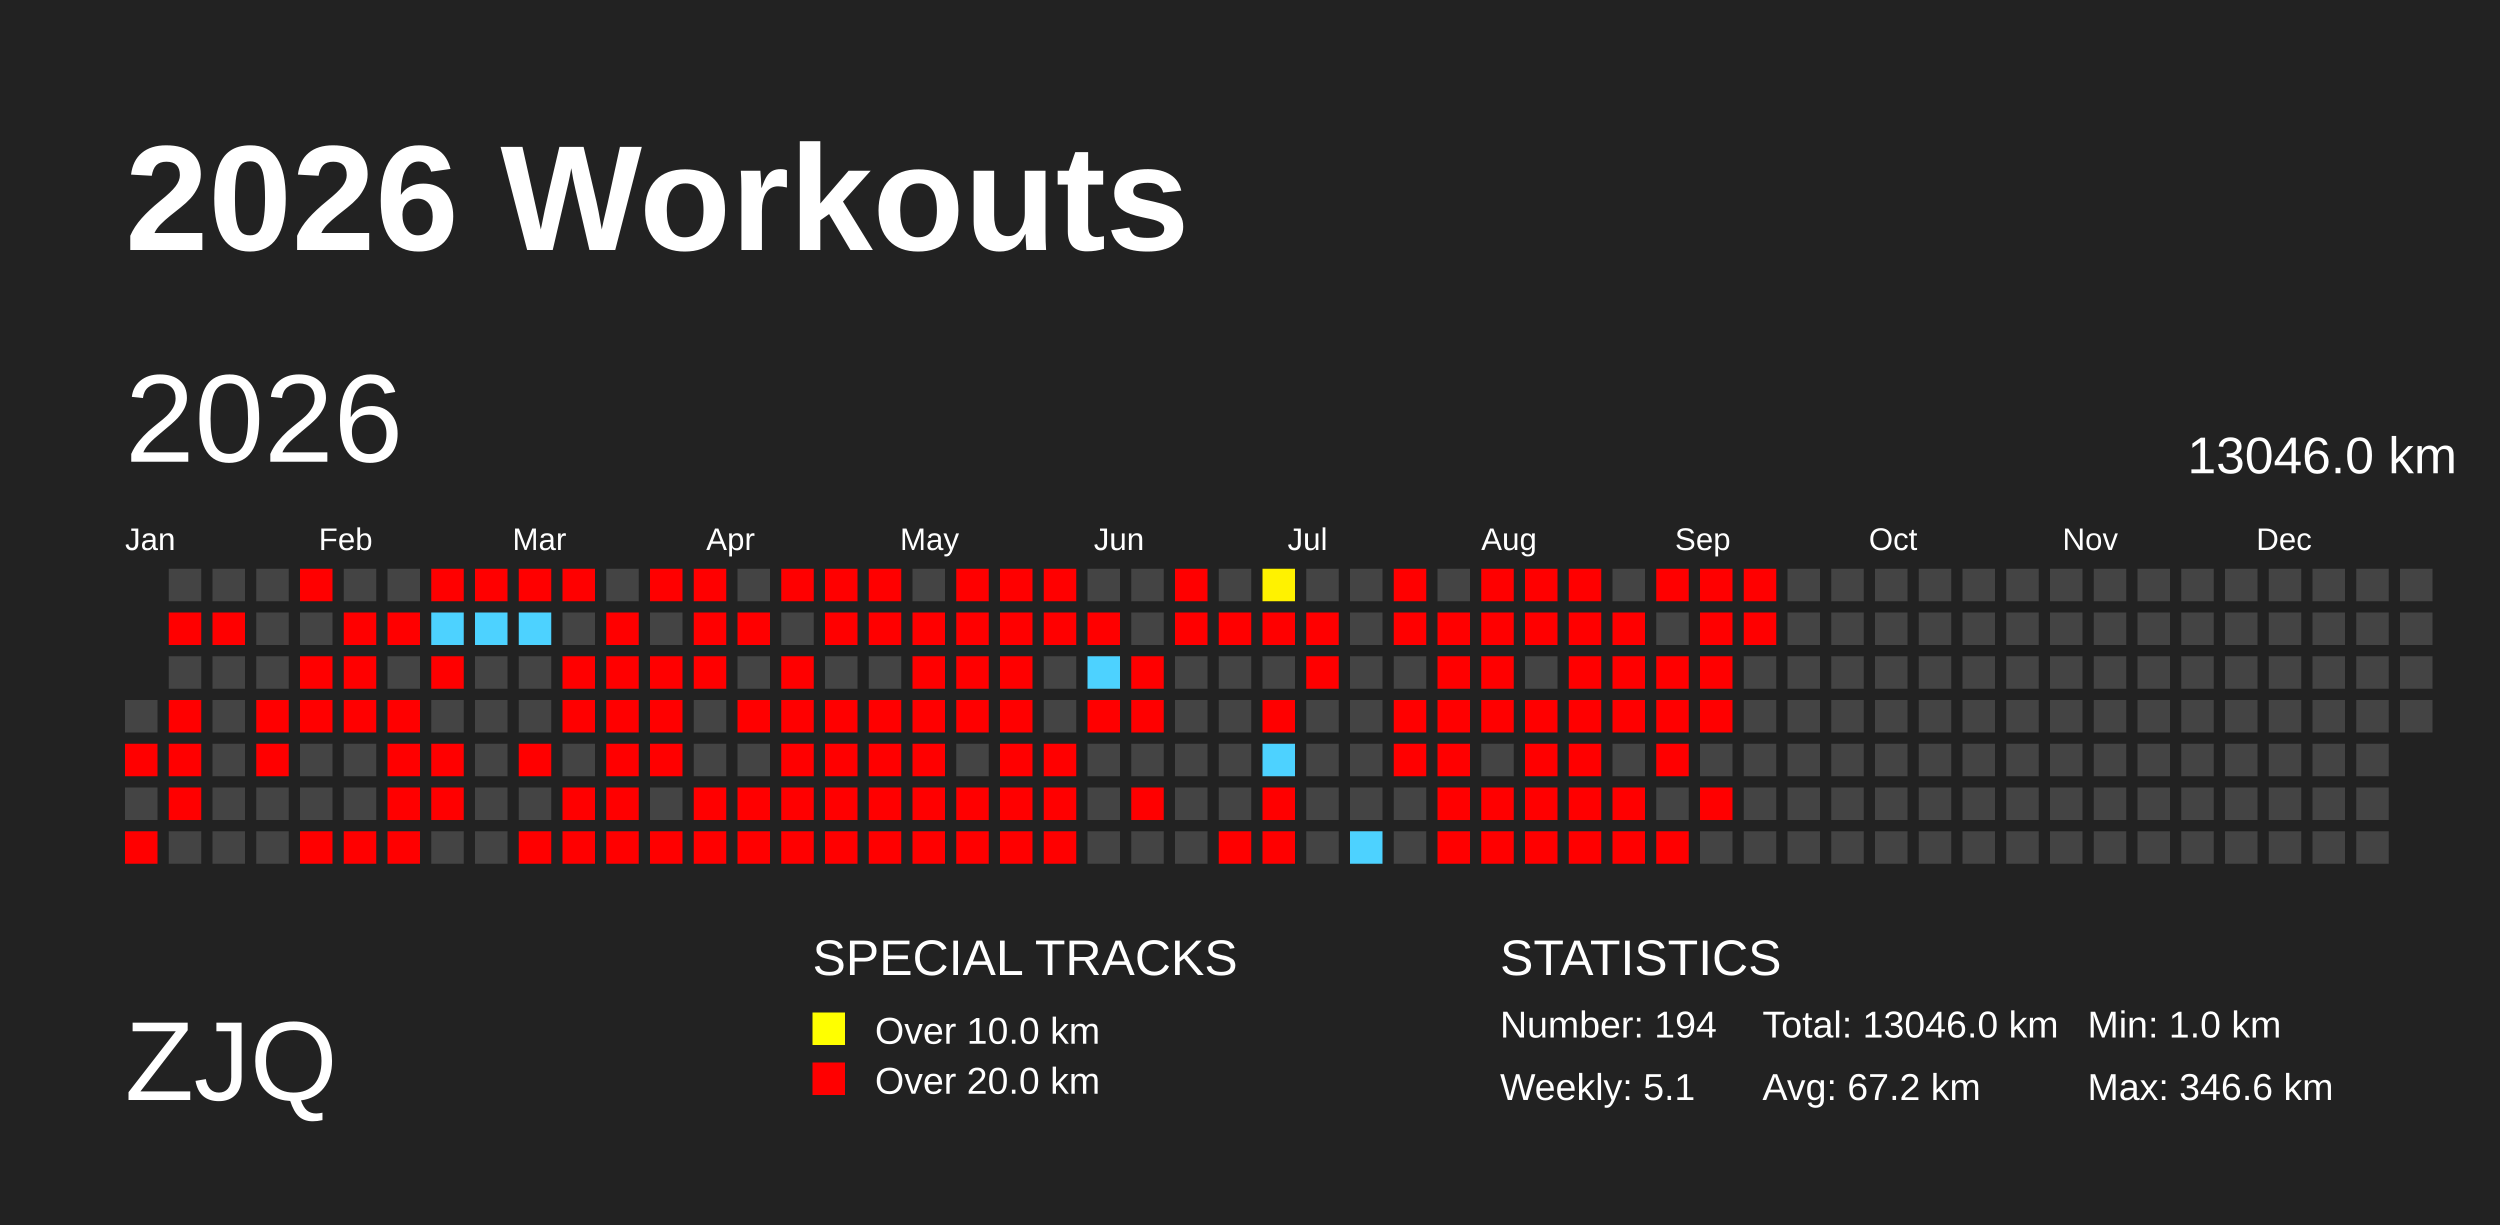
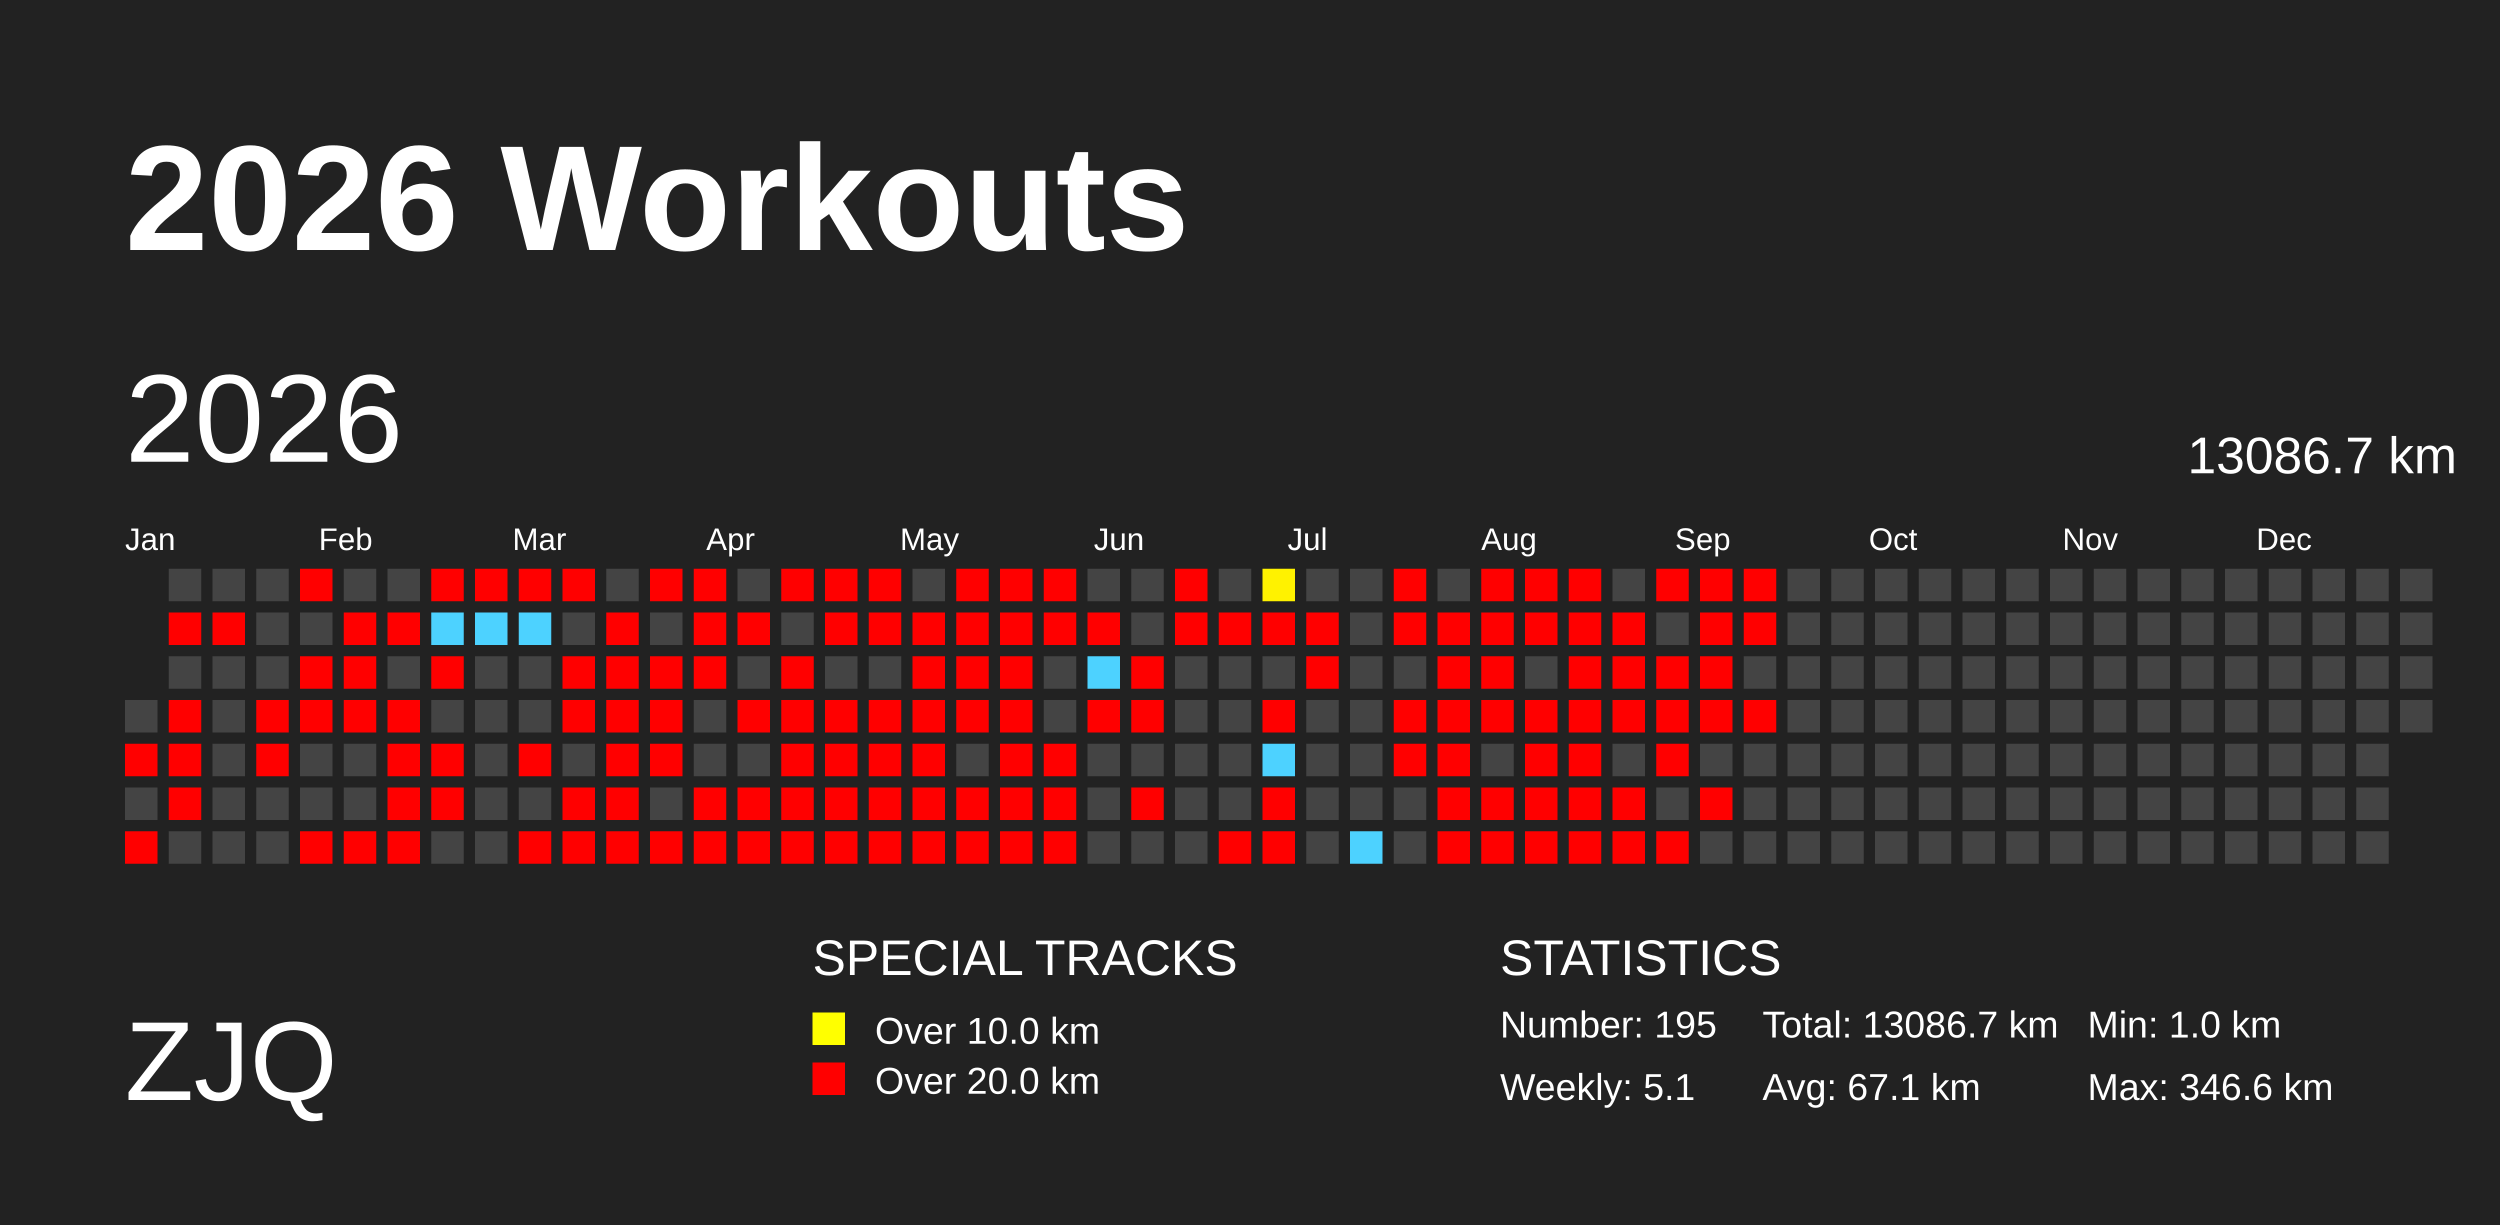
<svg xmlns="http://www.w3.org/2000/svg" baseProfile="full" height="98mm" version="1.1" viewBox="0,0,200,98" width="200mm">
  <defs>
    <pattern height="2" id="indoor-stripe" patternUnits="userSpaceOnUse" width="2">
      <line stroke="white" stroke-opacity="0.45" stroke-width="0.5" x1="0" x2="2" y1="2" y2="0" />
    </pattern>
  </defs>
  <rect fill="#222222" height="98" width="200" x="0" y="0" />
  <text fill="#FFFFFF" style="font-size:12px; font-family:Arial; font-weight:bold;" x="10" y="20">2026 Workouts</text>
  <text fill="#FFFFFF" style="font-size:9px; font-family:Arial" x="10" y="88">ZJQ</text>
  <text fill="#FFFFFF" style="font-size:4px; font-family:Arial" x="65" y="78">SPECIAL TRACKS</text>
  <rect fill="yellow" height="2.6" width="2.6" x="65" y="81" />
  <text fill="#FFFFFF" style="font-size:3px; font-family:Arial" x="70" y="83.5">Over 10.0 km</text>
  <rect fill="red" height="2.6" width="2.6" x="65" y="85" />
  <text fill="#FFFFFF" style="font-size:3px; font-family:Arial" x="70" y="87.5">Over 20.0 km</text>
  <text fill="#FFFFFF" style="font-size:4px; font-family:Arial" x="120" y="78">STATISTICS</text>
-   <text fill="#FFFFFF" style="font-size:3px; font-family:Arial" x="120" y="83">Number: 194</text>
+   <text fill="#FFFFFF" style="font-size:3px; font-family:Arial" x="120" y="83">Number: 195</text>
  <text fill="#FFFFFF" style="font-size:3px; font-family:Arial" x="120" y="88">Weekly: 5.1</text>
-   <text fill="#FFFFFF" style="font-size:3px; font-family:Arial" x="141" y="83">Total: 13046.0 km</text>
-   <text fill="#FFFFFF" style="font-size:3px; font-family:Arial" x="141" y="88">Avg: 67.2 km</text>
+   <text fill="#FFFFFF" style="font-size:3px; font-family:Arial" x="141" y="83">Total: 13086.7 km</text>
+   <text fill="#FFFFFF" style="font-size:3px; font-family:Arial" x="141" y="88">Avg: 67.1 km</text>
  <text fill="#FFFFFF" style="font-size:3px; font-family:Arial" x="167" y="83">Min: 1.0 km</text>
  <text fill="#FFFFFF" style="font-size:3px; font-family:Arial" x="167" y="88">Max: 346.6 km</text>
  <text dominant-baseline="hanging" fill="#FFFFFF" style="font-size:10.0px; font-family:Arial;" x="10" y="30">2026</text>
-   <text dominant-baseline="hanging" fill="#FFFFFF" style="font-size:4.125px; font-family:Arial;" x="175" y="35">13046.0 km</text>
+   <text dominant-baseline="hanging" fill="#FFFFFF" style="font-size:4.125px; font-family:Arial;" x="175" y="35">13086.7 km</text>
  <text fill="#FFFFFF" style="font-size:2.5px; font-family:Arial" x="10.0" y="44">Jan</text>
  <text fill="#FFFFFF" style="font-size:2.5px; font-family:Arial" x="25.5" y="44">Feb</text>
  <text fill="#FFFFFF" style="font-size:2.5px; font-family:Arial" x="41.0" y="44">Mar</text>
  <text fill="#FFFFFF" style="font-size:2.5px; font-family:Arial" x="56.5" y="44">Apr</text>
  <text fill="#FFFFFF" style="font-size:2.5px; font-family:Arial" x="72.0" y="44">May</text>
  <text fill="#FFFFFF" style="font-size:2.5px; font-family:Arial" x="87.5" y="44">Jun</text>
  <text fill="#FFFFFF" style="font-size:2.5px; font-family:Arial" x="103.0" y="44">Jul</text>
  <text fill="#FFFFFF" style="font-size:2.5px; font-family:Arial" x="118.5" y="44">Aug</text>
  <text fill="#FFFFFF" style="font-size:2.5px; font-family:Arial" x="134.0" y="44">Sep</text>
  <text fill="#FFFFFF" style="font-size:2.5px; font-family:Arial" x="149.5" y="44">Oct</text>
  <text fill="#FFFFFF" style="font-size:2.5px; font-family:Arial" x="165.0" y="44">Nov</text>
  <text fill="#FFFFFF" style="font-size:2.5px; font-family:Arial" x="180.5" y="44">Dec</text>
  <rect fill="#444444" height="2.6" width="2.6" x="10.0" y="56.0" />
  <rect fill="red" height="2.6" width="2.6" x="10.0" y="59.5" />
  <rect fill="#444444" height="2.6" width="2.6" x="10.0" y="63.0" />
  <rect fill="red" height="2.6" width="2.6" x="10.0" y="66.5" />
  <rect fill="#444444" height="2.6" width="2.6" x="13.5" y="45.5" />
  <rect fill="red" height="2.6" width="2.6" x="13.5" y="49.0" />
  <rect fill="#444444" height="2.6" width="2.6" x="13.5" y="52.5" />
  <rect fill="red" height="2.6" width="2.6" x="13.5" y="56.0" />
  <rect fill="red" height="2.6" width="2.6" x="13.5" y="59.5" />
  <rect fill="red" height="2.6" width="2.6" x="13.5" y="63.0" />
  <rect fill="#444444" height="2.6" width="2.6" x="13.5" y="66.5" />
  <rect fill="#444444" height="2.6" width="2.6" x="17.0" y="45.5" />
  <rect fill="red" height="2.6" width="2.6" x="17.0" y="49.0" />
  <rect fill="#444444" height="2.6" width="2.6" x="17.0" y="52.5" />
  <rect fill="#444444" height="2.6" width="2.6" x="17.0" y="56.0" />
  <rect fill="#444444" height="2.6" width="2.6" x="17.0" y="59.5" />
  <rect fill="#444444" height="2.6" width="2.6" x="17.0" y="63.0" />
  <rect fill="#444444" height="2.6" width="2.6" x="17.0" y="66.5" />
  <rect fill="#444444" height="2.6" width="2.6" x="20.5" y="45.5" />
  <rect fill="#444444" height="2.6" width="2.6" x="20.5" y="49.0" />
  <rect fill="#444444" height="2.6" width="2.6" x="20.5" y="52.5" />
  <rect fill="red" height="2.6" width="2.6" x="20.5" y="56.0" />
  <rect fill="red" height="2.6" width="2.6" x="20.5" y="59.5" />
  <rect fill="#444444" height="2.6" width="2.6" x="20.5" y="63.0" />
  <rect fill="#444444" height="2.6" width="2.6" x="20.5" y="66.5" />
  <rect fill="red" height="2.6" width="2.6" x="24.0" y="45.5" />
  <rect fill="#444444" height="2.6" width="2.6" x="24.0" y="49.0" />
  <rect fill="red" height="2.6" width="2.6" x="24.0" y="52.5" />
  <rect fill="red" height="2.6" width="2.6" x="24.0" y="56.0" />
  <rect fill="#444444" height="2.6" width="2.6" x="24.0" y="59.5" />
  <rect fill="#444444" height="2.6" width="2.6" x="24.0" y="63.0" />
  <rect fill="red" height="2.6" width="2.6" x="24.0" y="66.5" />
  <rect fill="#444444" height="2.6" width="2.6" x="27.5" y="45.5" />
  <rect fill="red" height="2.6" width="2.6" x="27.5" y="49.0" />
  <rect fill="red" height="2.6" width="2.6" x="27.5" y="52.5" />
  <rect fill="red" height="2.6" width="2.6" x="27.5" y="56.0" />
  <rect fill="#444444" height="2.6" width="2.6" x="27.5" y="59.5" />
  <rect fill="#444444" height="2.6" width="2.6" x="27.5" y="63.0" />
  <rect fill="red" height="2.6" width="2.6" x="27.5" y="66.5" />
  <rect fill="#444444" height="2.6" width="2.6" x="31.0" y="45.5" />
  <rect fill="red" height="2.6" width="2.6" x="31.0" y="49.0" />
  <rect fill="#444444" height="2.6" width="2.6" x="31.0" y="52.5" />
  <rect fill="red" height="2.6" width="2.6" x="31.0" y="56.0" />
  <rect fill="red" height="2.6" width="2.6" x="31.0" y="59.5" />
  <rect fill="red" height="2.6" width="2.6" x="31.0" y="63.0" />
  <rect fill="red" height="2.6" width="2.6" x="31.0" y="66.5" />
  <rect fill="red" height="2.6" width="2.6" x="34.5" y="45.5" />
  <rect fill="#4dd2ff" height="2.6" width="2.6" x="34.5" y="49.0" />
  <rect fill="red" height="2.6" width="2.6" x="34.5" y="52.5" />
  <rect fill="#444444" height="2.6" width="2.6" x="34.5" y="56.0" />
  <rect fill="red" height="2.6" width="2.6" x="34.5" y="59.5" />
  <rect fill="red" height="2.6" width="2.6" x="34.5" y="63.0" />
  <rect fill="#444444" height="2.6" width="2.6" x="34.5" y="66.5" />
  <rect fill="red" height="2.6" width="2.6" x="38.0" y="45.5" />
  <rect fill="#4dd2ff" height="2.6" width="2.6" x="38.0" y="49.0" />
  <rect fill="#444444" height="2.6" width="2.6" x="38.0" y="52.5" />
  <rect fill="#444444" height="2.6" width="2.6" x="38.0" y="56.0" />
  <rect fill="#444444" height="2.6" width="2.6" x="38.0" y="59.5" />
  <rect fill="#444444" height="2.6" width="2.6" x="38.0" y="63.0" />
  <rect fill="#444444" height="2.6" width="2.6" x="38.0" y="66.5" />
  <rect fill="red" height="2.6" width="2.6" x="41.5" y="45.5" />
  <rect fill="#4dd2ff" height="2.6" width="2.6" x="41.5" y="49.0" />
  <rect fill="#444444" height="2.6" width="2.6" x="41.5" y="52.5" />
  <rect fill="#444444" height="2.6" width="2.6" x="41.5" y="56.0" />
  <rect fill="red" height="2.6" width="2.6" x="41.5" y="59.5" />
  <rect fill="#444444" height="2.6" width="2.6" x="41.5" y="63.0" />
  <rect fill="red" height="2.6" width="2.6" x="41.5" y="66.5" />
  <rect fill="red" height="2.6" width="2.6" x="45.0" y="45.5" />
  <rect fill="#444444" height="2.6" width="2.6" x="45.0" y="49.0" />
  <rect fill="red" height="2.6" width="2.6" x="45.0" y="52.5" />
  <rect fill="red" height="2.6" width="2.6" x="45.0" y="56.0" />
  <rect fill="#444444" height="2.6" width="2.6" x="45.0" y="59.5" />
  <rect fill="red" height="2.6" width="2.6" x="45.0" y="63.0" />
  <rect fill="red" height="2.6" width="2.6" x="45.0" y="66.5" />
  <rect fill="#444444" height="2.6" width="2.6" x="48.5" y="45.5" />
  <rect fill="red" height="2.6" width="2.6" x="48.5" y="49.0" />
  <rect fill="red" height="2.6" width="2.6" x="48.5" y="52.5" />
  <rect fill="red" height="2.6" width="2.6" x="48.5" y="56.0" />
  <rect fill="red" height="2.6" width="2.6" x="48.5" y="59.5" />
  <rect fill="red" height="2.6" width="2.6" x="48.5" y="63.0" />
  <rect fill="red" height="2.6" width="2.6" x="48.5" y="66.5" />
  <rect fill="red" height="2.6" width="2.6" x="52.0" y="45.5" />
  <rect fill="#444444" height="2.6" width="2.6" x="52.0" y="49.0" />
  <rect fill="red" height="2.6" width="2.6" x="52.0" y="52.5" />
  <rect fill="red" height="2.6" width="2.6" x="52.0" y="56.0" />
  <rect fill="red" height="2.6" width="2.6" x="52.0" y="59.5" />
  <rect fill="#444444" height="2.6" width="2.6" x="52.0" y="63.0" />
  <rect fill="red" height="2.6" width="2.6" x="52.0" y="66.5" />
  <rect fill="red" height="2.6" width="2.6" x="55.5" y="45.5" />
  <rect fill="red" height="2.6" width="2.6" x="55.5" y="49.0" />
  <rect fill="red" height="2.6" width="2.6" x="55.5" y="52.5" />
  <rect fill="#444444" height="2.6" width="2.6" x="55.5" y="56.0" />
  <rect fill="#444444" height="2.6" width="2.6" x="55.5" y="59.5" />
  <rect fill="red" height="2.6" width="2.6" x="55.5" y="63.0" />
  <rect fill="red" height="2.6" width="2.6" x="55.5" y="66.5" />
  <rect fill="#444444" height="2.6" width="2.6" x="59.0" y="45.5" />
  <rect fill="red" height="2.6" width="2.6" x="59.0" y="49.0" />
  <rect fill="#444444" height="2.6" width="2.6" x="59.0" y="52.5" />
  <rect fill="red" height="2.6" width="2.6" x="59.0" y="56.0" />
  <rect fill="#444444" height="2.6" width="2.6" x="59.0" y="59.5" />
  <rect fill="red" height="2.6" width="2.6" x="59.0" y="63.0" />
  <rect fill="red" height="2.6" width="2.6" x="59.0" y="66.5" />
  <rect fill="red" height="2.6" width="2.6" x="62.5" y="45.5" />
  <rect fill="#444444" height="2.6" width="2.6" x="62.5" y="49.0" />
  <rect fill="red" height="2.6" width="2.6" x="62.5" y="52.5" />
  <rect fill="red" height="2.6" width="2.6" x="62.5" y="56.0" />
  <rect fill="red" height="2.6" width="2.6" x="62.5" y="59.5" />
  <rect fill="red" height="2.6" width="2.6" x="62.5" y="63.0" />
  <rect fill="red" height="2.6" width="2.6" x="62.5" y="66.5" />
  <rect fill="red" height="2.6" width="2.6" x="66.0" y="45.5" />
  <rect fill="red" height="2.6" width="2.6" x="66.0" y="49.0" />
  <rect fill="#444444" height="2.6" width="2.6" x="66.0" y="52.5" />
  <rect fill="red" height="2.6" width="2.6" x="66.0" y="56.0" />
  <rect fill="red" height="2.6" width="2.6" x="66.0" y="59.5" />
  <rect fill="red" height="2.6" width="2.6" x="66.0" y="63.0" />
  <rect fill="red" height="2.6" width="2.6" x="66.0" y="66.5" />
  <rect fill="red" height="2.6" width="2.6" x="69.5" y="45.5" />
  <rect fill="red" height="2.6" width="2.6" x="69.5" y="49.0" />
  <rect fill="#444444" height="2.6" width="2.6" x="69.5" y="52.5" />
  <rect fill="red" height="2.6" width="2.6" x="69.5" y="56.0" />
  <rect fill="red" height="2.6" width="2.6" x="69.5" y="59.5" />
  <rect fill="red" height="2.6" width="2.6" x="69.5" y="63.0" />
  <rect fill="red" height="2.6" width="2.6" x="69.5" y="66.5" />
  <rect fill="#444444" height="2.6" width="2.6" x="73.0" y="45.5" />
  <rect fill="red" height="2.6" width="2.6" x="73.0" y="49.0" />
  <rect fill="red" height="2.6" width="2.6" x="73.0" y="52.5" />
  <rect fill="red" height="2.6" width="2.6" x="73.0" y="56.0" />
  <rect fill="red" height="2.6" width="2.6" x="73.0" y="59.5" />
  <rect fill="red" height="2.6" width="2.6" x="73.0" y="63.0" />
  <rect fill="red" height="2.6" width="2.6" x="73.0" y="66.5" />
  <rect fill="red" height="2.6" width="2.6" x="76.5" y="45.5" />
  <rect fill="red" height="2.6" width="2.6" x="76.5" y="49.0" />
  <rect fill="red" height="2.6" width="2.6" x="76.5" y="52.5" />
  <rect fill="red" height="2.6" width="2.6" x="76.5" y="56.0" />
  <rect fill="#444444" height="2.6" width="2.6" x="76.5" y="59.5" />
  <rect fill="red" height="2.6" width="2.6" x="76.5" y="63.0" />
  <rect fill="red" height="2.6" width="2.6" x="76.5" y="66.5" />
  <rect fill="red" height="2.6" width="2.6" x="80.0" y="45.5" />
  <rect fill="red" height="2.6" width="2.6" x="80.0" y="49.0" />
  <rect fill="red" height="2.6" width="2.6" x="80.0" y="52.5" />
  <rect fill="red" height="2.6" width="2.6" x="80.0" y="56.0" />
  <rect fill="red" height="2.6" width="2.6" x="80.0" y="59.5" />
  <rect fill="red" height="2.6" width="2.6" x="80.0" y="63.0" />
  <rect fill="red" height="2.6" width="2.6" x="80.0" y="66.5" />
  <rect fill="red" height="2.6" width="2.6" x="83.5" y="45.5" />
  <rect fill="red" height="2.6" width="2.6" x="83.5" y="49.0" />
  <rect fill="#444444" height="2.6" width="2.6" x="83.5" y="52.5" />
  <rect fill="#444444" height="2.6" width="2.6" x="83.5" y="56.0" />
  <rect fill="red" height="2.6" width="2.6" x="83.5" y="59.5" />
  <rect fill="red" height="2.6" width="2.6" x="83.5" y="63.0" />
  <rect fill="red" height="2.6" width="2.6" x="83.5" y="66.5" />
  <rect fill="#444444" height="2.6" width="2.6" x="87.0" y="45.5" />
  <rect fill="red" height="2.6" width="2.6" x="87.0" y="49.0" />
  <rect fill="#4dd2ff" height="2.6" width="2.6" x="87.0" y="52.5" />
  <rect fill="red" height="2.6" width="2.6" x="87.0" y="56.0" />
  <rect fill="#444444" height="2.6" width="2.6" x="87.0" y="59.5" />
  <rect fill="#444444" height="2.6" width="2.6" x="87.0" y="63.0" />
  <rect fill="#444444" height="2.6" width="2.6" x="87.0" y="66.5" />
  <rect fill="#444444" height="2.6" width="2.6" x="90.5" y="45.5" />
  <rect fill="#444444" height="2.6" width="2.6" x="90.5" y="49.0" />
  <rect fill="red" height="2.6" width="2.6" x="90.5" y="52.5" />
  <rect fill="red" height="2.6" width="2.6" x="90.5" y="56.0" />
  <rect fill="#444444" height="2.6" width="2.6" x="90.5" y="59.5" />
  <rect fill="red" height="2.6" width="2.6" x="90.5" y="63.0" />
  <rect fill="#444444" height="2.6" width="2.6" x="90.5" y="66.5" />
  <rect fill="red" height="2.6" width="2.6" x="94.0" y="45.5" />
  <rect fill="red" height="2.6" width="2.6" x="94.0" y="49.0" />
  <rect fill="#444444" height="2.6" width="2.6" x="94.0" y="52.5" />
  <rect fill="#444444" height="2.6" width="2.6" x="94.0" y="56.0" />
  <rect fill="#444444" height="2.6" width="2.6" x="94.0" y="59.5" />
  <rect fill="#444444" height="2.6" width="2.6" x="94.0" y="63.0" />
  <rect fill="#444444" height="2.6" width="2.6" x="94.0" y="66.5" />
  <rect fill="#444444" height="2.6" width="2.6" x="97.5" y="45.5" />
  <rect fill="red" height="2.6" width="2.6" x="97.5" y="49.0" />
  <rect fill="#444444" height="2.6" width="2.6" x="97.5" y="52.5" />
  <rect fill="#444444" height="2.6" width="2.6" x="97.5" y="56.0" />
  <rect fill="#444444" height="2.6" width="2.6" x="97.5" y="59.5" />
  <rect fill="#444444" height="2.6" width="2.6" x="97.5" y="63.0" />
  <rect fill="red" height="2.6" width="2.6" x="97.5" y="66.5" />
  <rect fill="#fff200" height="2.6" width="2.6" x="101.0" y="45.5" />
  <rect fill="red" height="2.6" width="2.6" x="101.0" y="49.0" />
  <rect fill="#444444" height="2.6" width="2.6" x="101.0" y="52.5" />
  <rect fill="red" height="2.6" width="2.6" x="101.0" y="56.0" />
  <rect fill="#4dd2ff" height="2.6" width="2.6" x="101.0" y="59.5" />
  <rect fill="red" height="2.6" width="2.6" x="101.0" y="63.0" />
  <rect fill="red" height="2.6" width="2.6" x="101.0" y="66.5" />
  <rect fill="#444444" height="2.6" width="2.6" x="104.5" y="45.5" />
  <rect fill="red" height="2.6" width="2.6" x="104.5" y="49.0" />
  <rect fill="red" height="2.6" width="2.6" x="104.5" y="52.5" />
  <rect fill="#444444" height="2.6" width="2.6" x="104.5" y="56.0" />
  <rect fill="#444444" height="2.6" width="2.6" x="104.5" y="59.5" />
  <rect fill="#444444" height="2.6" width="2.6" x="104.5" y="63.0" />
  <rect fill="#444444" height="2.6" width="2.6" x="104.5" y="66.5" />
  <rect fill="#444444" height="2.6" width="2.6" x="108.0" y="45.5" />
  <rect fill="#444444" height="2.6" width="2.6" x="108.0" y="49.0" />
  <rect fill="#444444" height="2.6" width="2.6" x="108.0" y="52.5" />
  <rect fill="#444444" height="2.6" width="2.6" x="108.0" y="56.0" />
  <rect fill="#444444" height="2.6" width="2.6" x="108.0" y="59.5" />
  <rect fill="#444444" height="2.6" width="2.6" x="108.0" y="63.0" />
  <rect fill="#4dd2ff" height="2.6" width="2.6" x="108.0" y="66.5" />
  <rect fill="red" height="2.6" width="2.6" x="111.5" y="45.5" />
  <rect fill="red" height="2.6" width="2.6" x="111.5" y="49.0" />
  <rect fill="#444444" height="2.6" width="2.6" x="111.5" y="52.5" />
  <rect fill="red" height="2.6" width="2.6" x="111.5" y="56.0" />
  <rect fill="red" height="2.6" width="2.6" x="111.5" y="59.5" />
  <rect fill="#444444" height="2.6" width="2.6" x="111.5" y="63.0" />
  <rect fill="#444444" height="2.6" width="2.6" x="111.5" y="66.5" />
  <rect fill="#444444" height="2.6" width="2.6" x="115.0" y="45.5" />
  <rect fill="red" height="2.6" width="2.6" x="115.0" y="49.0" />
  <rect fill="red" height="2.6" width="2.6" x="115.0" y="52.5" />
  <rect fill="red" height="2.6" width="2.6" x="115.0" y="56.0" />
  <rect fill="red" height="2.6" width="2.6" x="115.0" y="59.5" />
  <rect fill="red" height="2.6" width="2.6" x="115.0" y="63.0" />
  <rect fill="red" height="2.6" width="2.6" x="115.0" y="66.5" />
  <rect fill="red" height="2.6" width="2.6" x="118.5" y="45.5" />
  <rect fill="red" height="2.6" width="2.6" x="118.5" y="49.0" />
  <rect fill="red" height="2.6" width="2.6" x="118.5" y="52.5" />
  <rect fill="red" height="2.6" width="2.6" x="118.5" y="56.0" />
  <rect fill="#444444" height="2.6" width="2.6" x="118.5" y="59.5" />
  <rect fill="red" height="2.6" width="2.6" x="118.5" y="63.0" />
  <rect fill="red" height="2.6" width="2.6" x="118.5" y="66.5" />
  <rect fill="red" height="2.6" width="2.6" x="122.0" y="45.5" />
  <rect fill="red" height="2.6" width="2.6" x="122.0" y="49.0" />
  <rect fill="#444444" height="2.6" width="2.6" x="122.0" y="52.5" />
  <rect fill="red" height="2.6" width="2.6" x="122.0" y="56.0" />
  <rect fill="red" height="2.6" width="2.6" x="122.0" y="59.5" />
  <rect fill="red" height="2.6" width="2.6" x="122.0" y="63.0" />
  <rect fill="red" height="2.6" width="2.6" x="122.0" y="66.5" />
  <rect fill="red" height="2.6" width="2.6" x="125.5" y="45.5" />
  <rect fill="red" height="2.6" width="2.6" x="125.5" y="49.0" />
  <rect fill="red" height="2.6" width="2.6" x="125.5" y="52.5" />
  <rect fill="red" height="2.6" width="2.6" x="125.5" y="56.0" />
  <rect fill="red" height="2.6" width="2.6" x="125.5" y="59.5" />
  <rect fill="red" height="2.6" width="2.6" x="125.5" y="63.0" />
  <rect fill="red" height="2.6" width="2.6" x="125.5" y="66.5" />
  <rect fill="#444444" height="2.6" width="2.6" x="129.0" y="45.5" />
  <rect fill="red" height="2.6" width="2.6" x="129.0" y="49.0" />
  <rect fill="red" height="2.6" width="2.6" x="129.0" y="52.5" />
  <rect fill="red" height="2.6" width="2.6" x="129.0" y="56.0" />
  <rect fill="#444444" height="2.6" width="2.6" x="129.0" y="59.5" />
  <rect fill="red" height="2.6" width="2.6" x="129.0" y="63.0" />
  <rect fill="red" height="2.6" width="2.6" x="129.0" y="66.5" />
  <rect fill="red" height="2.6" width="2.6" x="132.5" y="45.5" />
  <rect fill="#444444" height="2.6" width="2.6" x="132.5" y="49.0" />
  <rect fill="red" height="2.6" width="2.6" x="132.5" y="52.5" />
  <rect fill="red" height="2.6" width="2.6" x="132.5" y="56.0" />
  <rect fill="red" height="2.6" width="2.6" x="132.5" y="59.5" />
  <rect fill="#444444" height="2.6" width="2.6" x="132.5" y="63.0" />
  <rect fill="red" height="2.6" width="2.6" x="132.5" y="66.5" />
  <rect fill="red" height="2.6" width="2.6" x="136.0" y="45.5" />
  <rect fill="red" height="2.6" width="2.6" x="136.0" y="49.0" />
  <rect fill="red" height="2.6" width="2.6" x="136.0" y="52.5" />
  <rect fill="red" height="2.6" width="2.6" x="136.0" y="56.0" />
  <rect fill="#444444" height="2.6" width="2.6" x="136.0" y="59.5" />
  <rect fill="red" height="2.6" width="2.6" x="136.0" y="63.0" />
  <rect fill="#444444" height="2.6" width="2.6" x="136.0" y="66.5" />
  <rect fill="red" height="2.6" width="2.6" x="139.5" y="45.5" />
  <rect fill="red" height="2.6" width="2.6" x="139.5" y="49.0" />
  <rect fill="#444444" height="2.6" width="2.6" x="139.5" y="52.5" />
-   <rect fill="#444444" height="2.6" width="2.6" x="139.5" y="56.0" />
+   <rect fill="red" height="2.6" width="2.6" x="139.5" y="56.0" />
  <rect fill="#444444" height="2.6" width="2.6" x="139.5" y="59.5" />
  <rect fill="#444444" height="2.6" width="2.6" x="139.5" y="63.0" />
  <rect fill="#444444" height="2.6" width="2.6" x="139.5" y="66.5" />
  <rect fill="#444444" height="2.6" width="2.6" x="143.0" y="45.5" />
  <rect fill="#444444" height="2.6" width="2.6" x="143.0" y="49.0" />
  <rect fill="#444444" height="2.6" width="2.6" x="143.0" y="52.5" />
  <rect fill="#444444" height="2.6" width="2.6" x="143.0" y="56.0" />
  <rect fill="#444444" height="2.6" width="2.6" x="143.0" y="59.5" />
  <rect fill="#444444" height="2.6" width="2.6" x="143.0" y="63.0" />
  <rect fill="#444444" height="2.6" width="2.6" x="143.0" y="66.5" />
  <rect fill="#444444" height="2.6" width="2.6" x="146.5" y="45.5" />
  <rect fill="#444444" height="2.6" width="2.6" x="146.5" y="49.0" />
  <rect fill="#444444" height="2.6" width="2.6" x="146.5" y="52.5" />
  <rect fill="#444444" height="2.6" width="2.6" x="146.5" y="56.0" />
  <rect fill="#444444" height="2.6" width="2.6" x="146.5" y="59.5" />
  <rect fill="#444444" height="2.6" width="2.6" x="146.5" y="63.0" />
  <rect fill="#444444" height="2.6" width="2.6" x="146.5" y="66.5" />
  <rect fill="#444444" height="2.6" width="2.6" x="150.0" y="45.5" />
  <rect fill="#444444" height="2.6" width="2.6" x="150.0" y="49.0" />
  <rect fill="#444444" height="2.6" width="2.6" x="150.0" y="52.5" />
  <rect fill="#444444" height="2.6" width="2.6" x="150.0" y="56.0" />
  <rect fill="#444444" height="2.6" width="2.6" x="150.0" y="59.5" />
  <rect fill="#444444" height="2.6" width="2.6" x="150.0" y="63.0" />
  <rect fill="#444444" height="2.6" width="2.6" x="150.0" y="66.5" />
  <rect fill="#444444" height="2.6" width="2.6" x="153.5" y="45.5" />
  <rect fill="#444444" height="2.6" width="2.6" x="153.5" y="49.0" />
  <rect fill="#444444" height="2.6" width="2.6" x="153.5" y="52.5" />
  <rect fill="#444444" height="2.6" width="2.6" x="153.5" y="56.0" />
  <rect fill="#444444" height="2.6" width="2.6" x="153.5" y="59.5" />
  <rect fill="#444444" height="2.6" width="2.6" x="153.5" y="63.0" />
  <rect fill="#444444" height="2.6" width="2.6" x="153.5" y="66.5" />
  <rect fill="#444444" height="2.6" width="2.6" x="157.0" y="45.5" />
  <rect fill="#444444" height="2.6" width="2.6" x="157.0" y="49.0" />
  <rect fill="#444444" height="2.6" width="2.6" x="157.0" y="52.5" />
  <rect fill="#444444" height="2.6" width="2.6" x="157.0" y="56.0" />
  <rect fill="#444444" height="2.6" width="2.6" x="157.0" y="59.5" />
  <rect fill="#444444" height="2.6" width="2.6" x="157.0" y="63.0" />
  <rect fill="#444444" height="2.6" width="2.6" x="157.0" y="66.5" />
  <rect fill="#444444" height="2.6" width="2.6" x="160.5" y="45.5" />
  <rect fill="#444444" height="2.6" width="2.6" x="160.5" y="49.0" />
  <rect fill="#444444" height="2.6" width="2.6" x="160.5" y="52.5" />
  <rect fill="#444444" height="2.6" width="2.6" x="160.5" y="56.0" />
  <rect fill="#444444" height="2.6" width="2.6" x="160.5" y="59.5" />
  <rect fill="#444444" height="2.6" width="2.6" x="160.5" y="63.0" />
  <rect fill="#444444" height="2.6" width="2.6" x="160.5" y="66.5" />
  <rect fill="#444444" height="2.6" width="2.6" x="164.0" y="45.5" />
  <rect fill="#444444" height="2.6" width="2.6" x="164.0" y="49.0" />
  <rect fill="#444444" height="2.6" width="2.6" x="164.0" y="52.5" />
  <rect fill="#444444" height="2.6" width="2.6" x="164.0" y="56.0" />
  <rect fill="#444444" height="2.6" width="2.6" x="164.0" y="59.5" />
  <rect fill="#444444" height="2.6" width="2.6" x="164.0" y="63.0" />
  <rect fill="#444444" height="2.6" width="2.6" x="164.0" y="66.5" />
  <rect fill="#444444" height="2.6" width="2.6" x="167.5" y="45.5" />
  <rect fill="#444444" height="2.6" width="2.6" x="167.5" y="49.0" />
  <rect fill="#444444" height="2.6" width="2.6" x="167.5" y="52.5" />
  <rect fill="#444444" height="2.6" width="2.6" x="167.5" y="56.0" />
  <rect fill="#444444" height="2.6" width="2.6" x="167.5" y="59.5" />
  <rect fill="#444444" height="2.6" width="2.6" x="167.5" y="63.0" />
  <rect fill="#444444" height="2.6" width="2.6" x="167.5" y="66.5" />
  <rect fill="#444444" height="2.6" width="2.6" x="171.0" y="45.5" />
  <rect fill="#444444" height="2.6" width="2.6" x="171.0" y="49.0" />
  <rect fill="#444444" height="2.6" width="2.6" x="171.0" y="52.5" />
  <rect fill="#444444" height="2.6" width="2.6" x="171.0" y="56.0" />
  <rect fill="#444444" height="2.6" width="2.6" x="171.0" y="59.5" />
  <rect fill="#444444" height="2.6" width="2.6" x="171.0" y="63.0" />
  <rect fill="#444444" height="2.6" width="2.6" x="171.0" y="66.5" />
  <rect fill="#444444" height="2.6" width="2.6" x="174.5" y="45.5" />
  <rect fill="#444444" height="2.6" width="2.6" x="174.5" y="49.0" />
  <rect fill="#444444" height="2.6" width="2.6" x="174.5" y="52.5" />
  <rect fill="#444444" height="2.6" width="2.6" x="174.5" y="56.0" />
  <rect fill="#444444" height="2.6" width="2.6" x="174.5" y="59.5" />
  <rect fill="#444444" height="2.6" width="2.6" x="174.5" y="63.0" />
  <rect fill="#444444" height="2.6" width="2.6" x="174.5" y="66.5" />
  <rect fill="#444444" height="2.6" width="2.6" x="178.0" y="45.5" />
  <rect fill="#444444" height="2.6" width="2.6" x="178.0" y="49.0" />
  <rect fill="#444444" height="2.6" width="2.6" x="178.0" y="52.5" />
  <rect fill="#444444" height="2.6" width="2.6" x="178.0" y="56.0" />
  <rect fill="#444444" height="2.6" width="2.6" x="178.0" y="59.5" />
  <rect fill="#444444" height="2.6" width="2.6" x="178.0" y="63.0" />
  <rect fill="#444444" height="2.6" width="2.6" x="178.0" y="66.5" />
  <rect fill="#444444" height="2.6" width="2.6" x="181.5" y="45.5" />
  <rect fill="#444444" height="2.6" width="2.6" x="181.5" y="49.0" />
  <rect fill="#444444" height="2.6" width="2.6" x="181.5" y="52.5" />
  <rect fill="#444444" height="2.6" width="2.6" x="181.5" y="56.0" />
  <rect fill="#444444" height="2.6" width="2.6" x="181.5" y="59.5" />
  <rect fill="#444444" height="2.6" width="2.6" x="181.5" y="63.0" />
  <rect fill="#444444" height="2.6" width="2.6" x="181.5" y="66.5" />
  <rect fill="#444444" height="2.6" width="2.6" x="185.0" y="45.5" />
  <rect fill="#444444" height="2.6" width="2.6" x="185.0" y="49.0" />
  <rect fill="#444444" height="2.6" width="2.6" x="185.0" y="52.5" />
  <rect fill="#444444" height="2.6" width="2.6" x="185.0" y="56.0" />
  <rect fill="#444444" height="2.6" width="2.6" x="185.0" y="59.5" />
  <rect fill="#444444" height="2.6" width="2.6" x="185.0" y="63.0" />
  <rect fill="#444444" height="2.6" width="2.6" x="185.0" y="66.5" />
  <rect fill="#444444" height="2.6" width="2.6" x="188.5" y="45.5" />
  <rect fill="#444444" height="2.6" width="2.6" x="188.5" y="49.0" />
  <rect fill="#444444" height="2.6" width="2.6" x="188.5" y="52.5" />
  <rect fill="#444444" height="2.6" width="2.6" x="188.5" y="56.0" />
  <rect fill="#444444" height="2.6" width="2.6" x="188.5" y="59.5" />
  <rect fill="#444444" height="2.6" width="2.6" x="188.5" y="63.0" />
  <rect fill="#444444" height="2.6" width="2.6" x="188.5" y="66.5" />
  <rect fill="#444444" height="2.6" width="2.6" x="192.0" y="45.5" />
  <rect fill="#444444" height="2.6" width="2.6" x="192.0" y="49.0" />
  <rect fill="#444444" height="2.6" width="2.6" x="192.0" y="52.5" />
  <rect fill="#444444" height="2.6" width="2.6" x="192.0" y="56.0" />
</svg>
